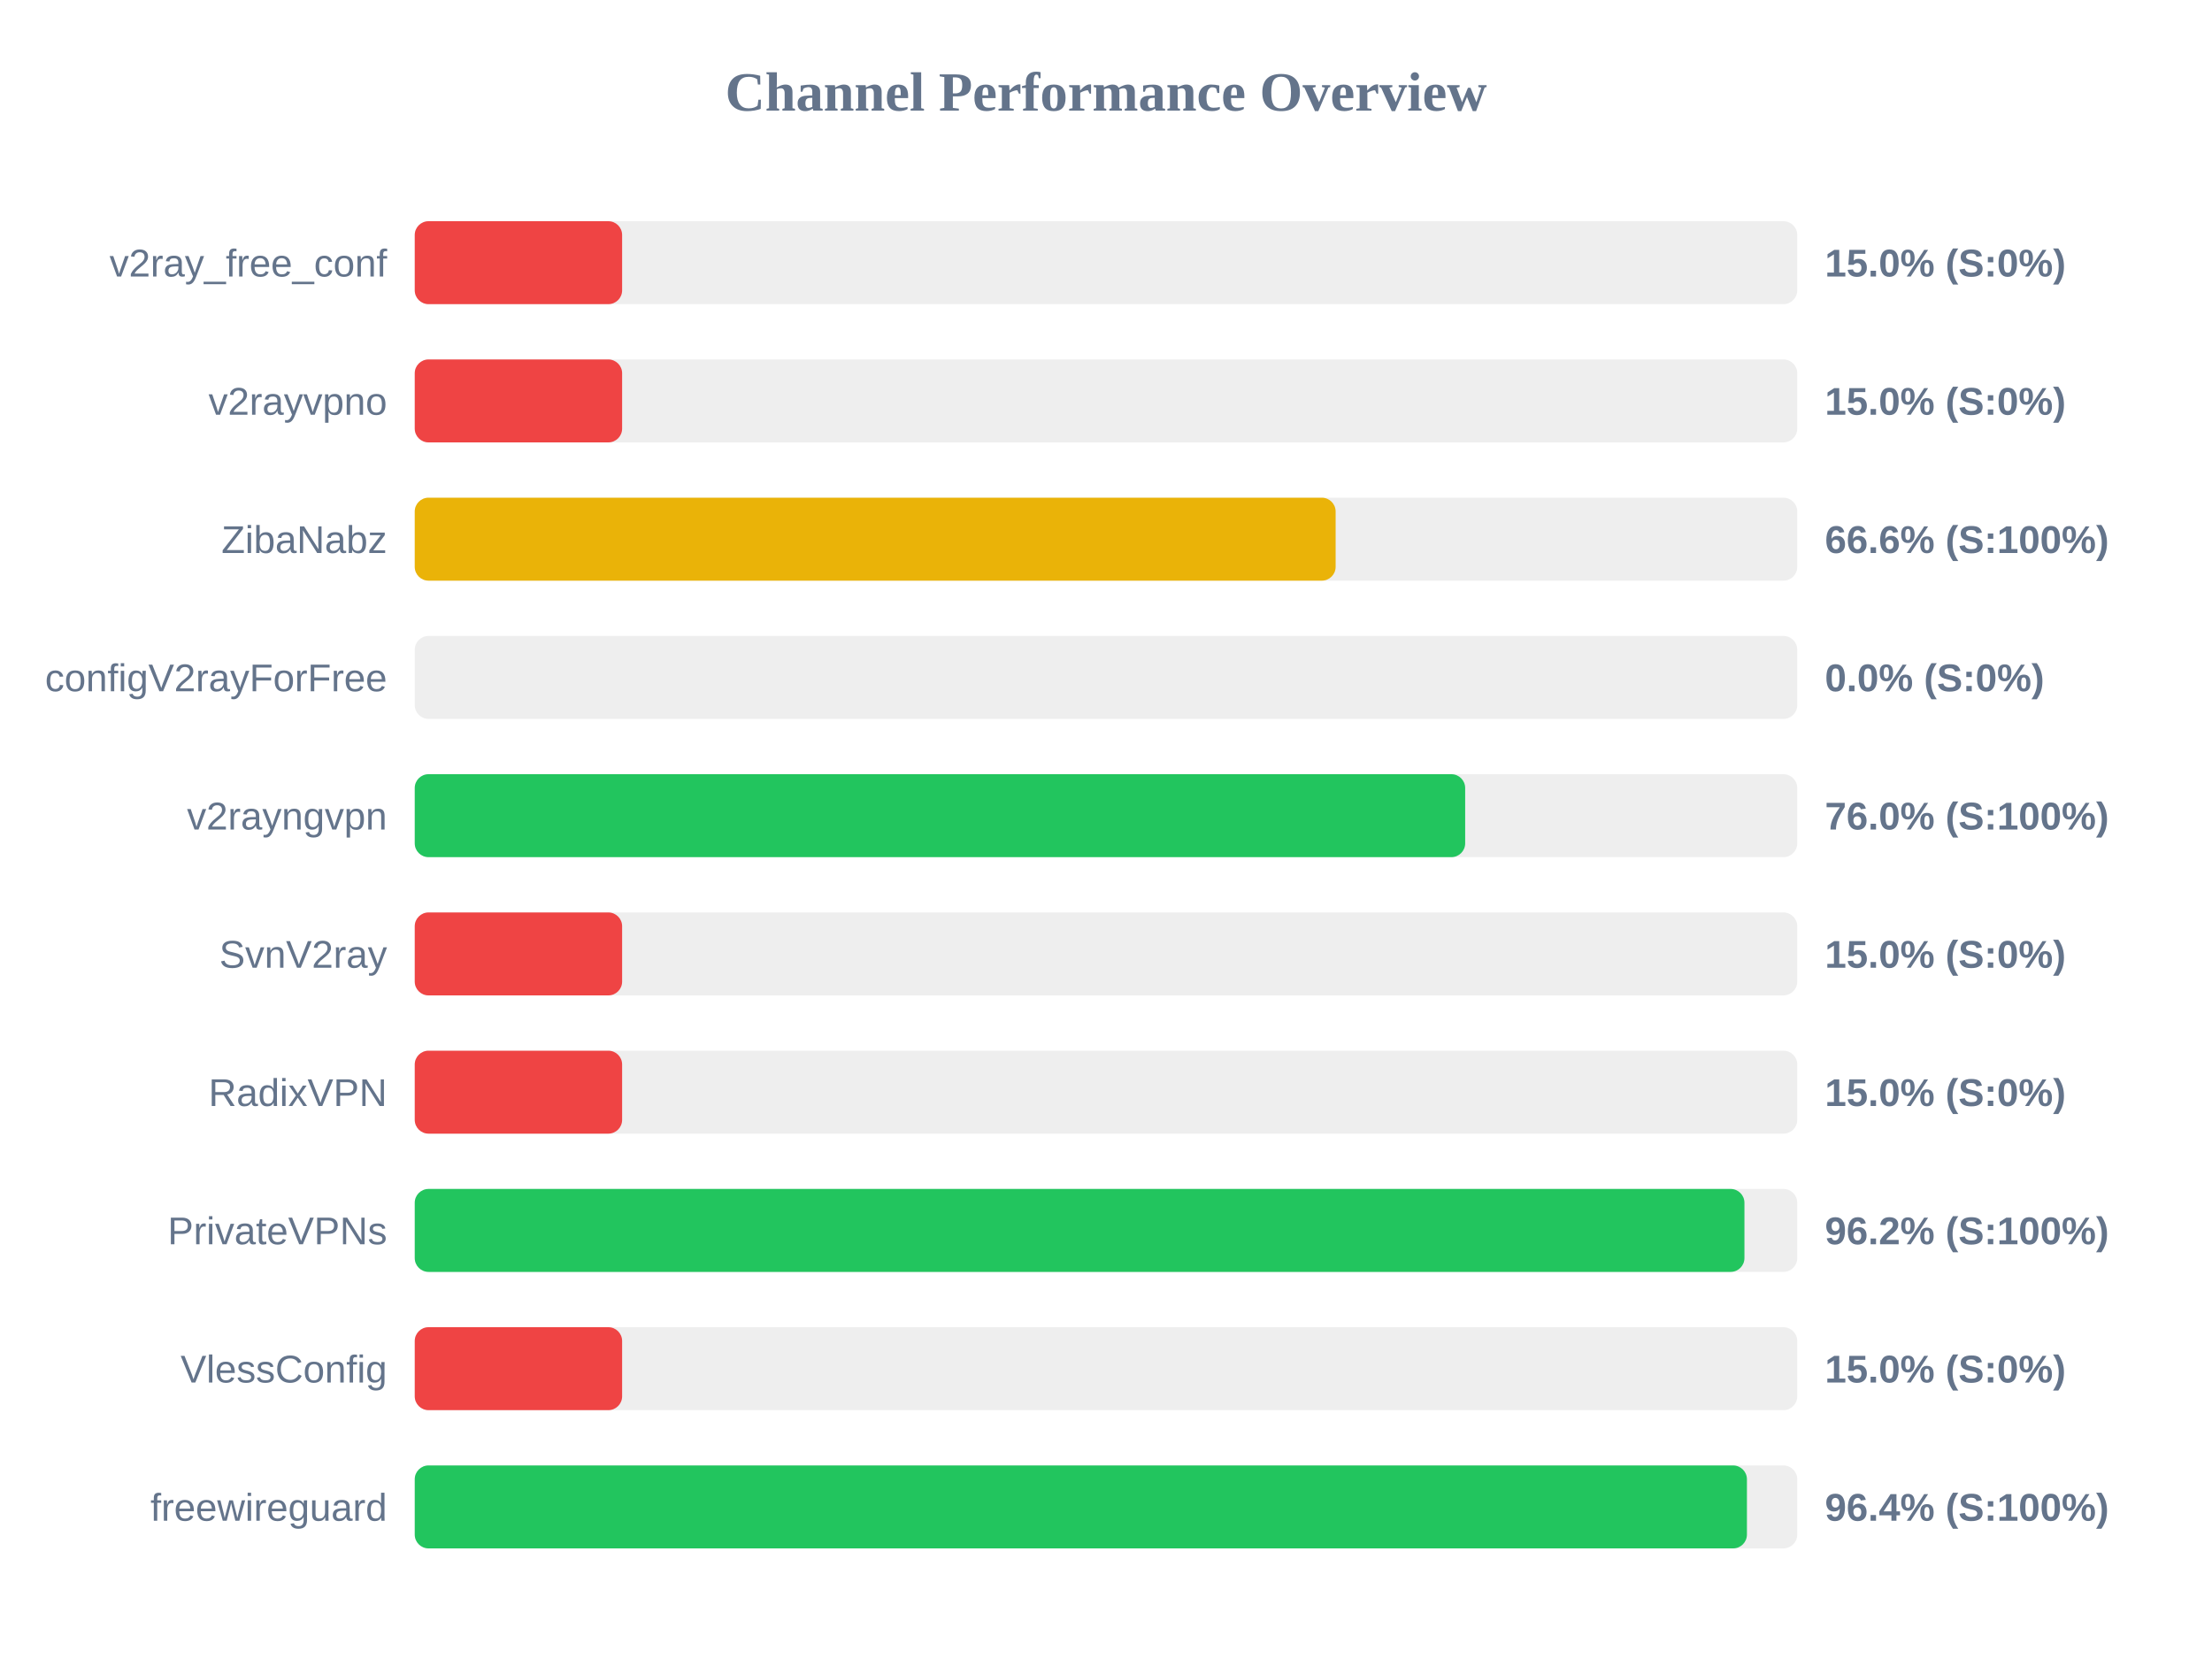
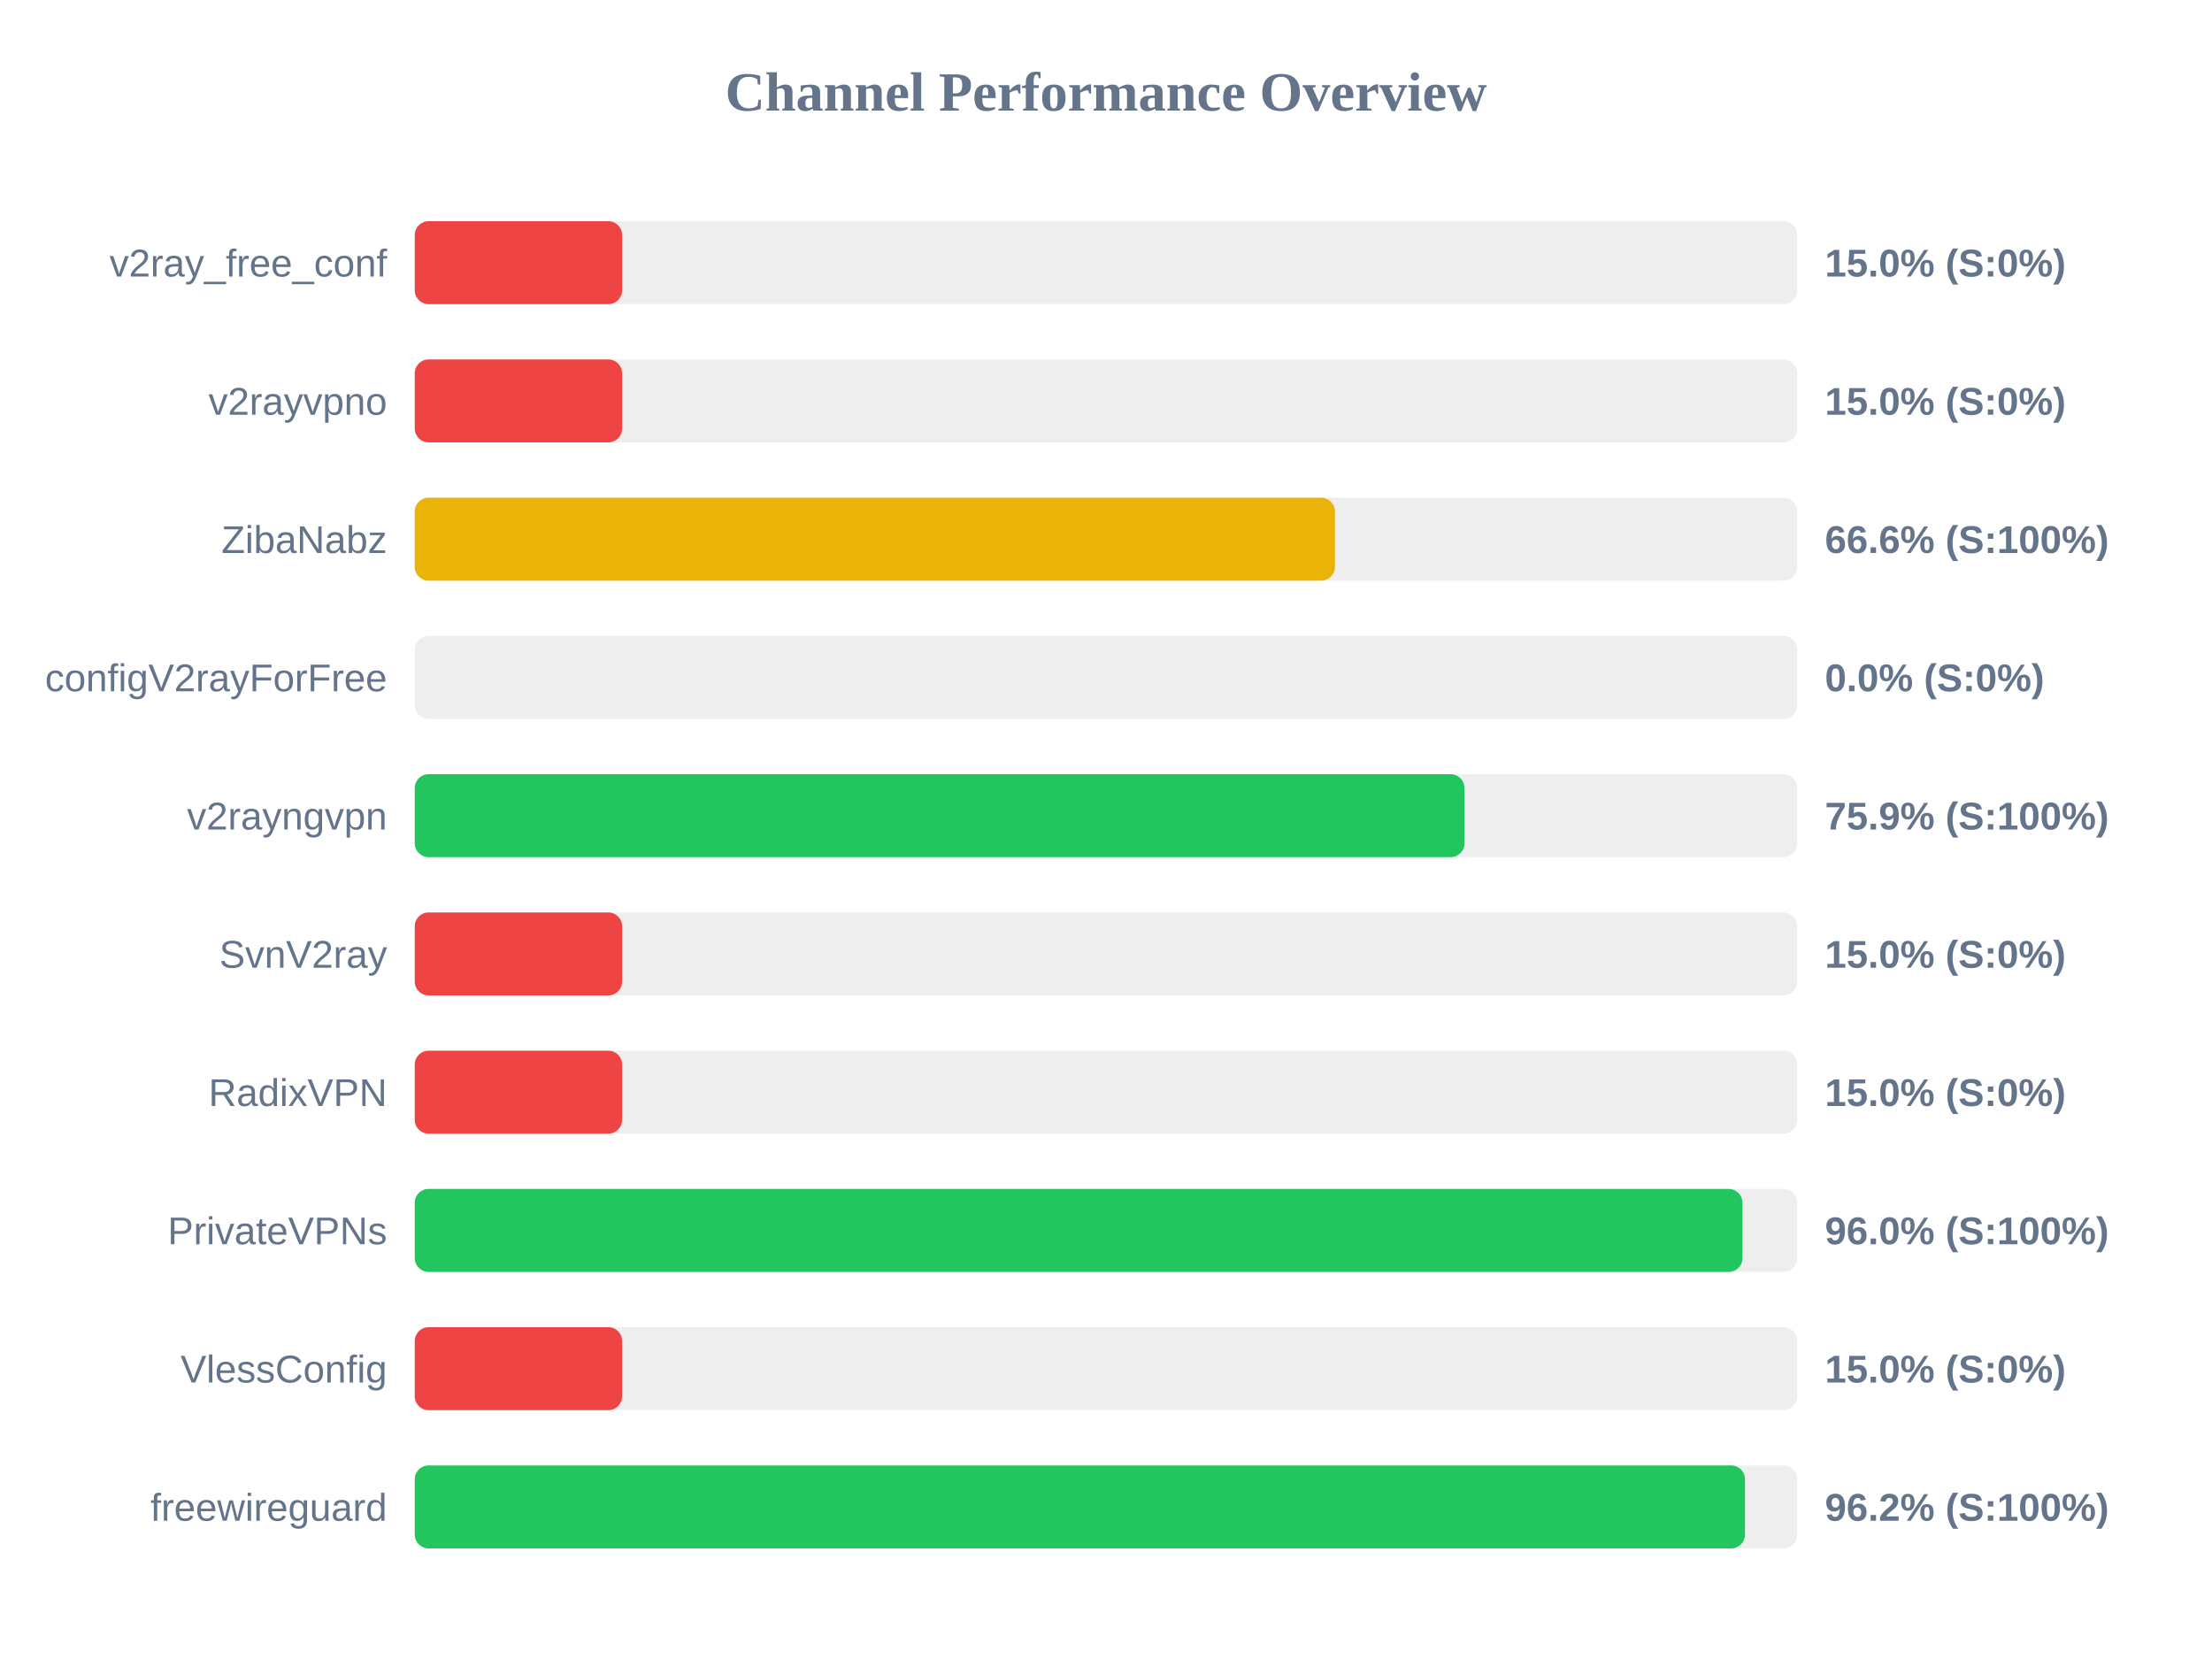
<svg xmlns="http://www.w3.org/2000/svg" width="800" height="600" version="1.1">
  <style>
        .row { font: 14px Arial; fill: #64748b; }
        .score { font: bold 14px Arial; fill: #64748b; }
    </style>
  <text x="400" y="40" text-anchor="middle" font-size="20px" font-weight="bold" fill="#64748b">Channel Performance Overview</text>
  <rect x="150" y="80" width="500" height="30" fill="#eee" rx="5" />
  <rect x="150" y="80" width="75.0" height="30" fill="#ef4444" rx="5" />
  <text x="140" y="100" text-anchor="end" class="row">v2ray_free_conf</text>
  <text x="660" y="100" text-anchor="start" class="score">15.0% (S:0%)</text>
  <rect x="150" y="130" width="500" height="30" fill="#eee" rx="5" />
  <rect x="150" y="130" width="75.0" height="30" fill="#ef4444" rx="5" />
  <text x="140" y="150" text-anchor="end" class="row">v2rayvpno</text>
  <text x="660" y="150" text-anchor="start" class="score">15.0% (S:0%)</text>
  <rect x="150" y="180" width="500" height="30" fill="#eee" rx="5" />
-   <rect x="150" y="180" width="333.05" height="30" fill="#eab308" rx="5" />
+   <rect x="150" y="180" width="332.8" height="30" fill="#eab308" rx="5" />
  <text x="140" y="200" text-anchor="end" class="row">ZibaNabz</text>
  <text x="660" y="200" text-anchor="start" class="score">66.6% (S:100%)</text>
  <rect x="150" y="230" width="500" height="30" fill="#eee" rx="5" />
  <rect x="150" y="230" width="0.0" height="30" fill="#ef4444" rx="5" />
  <text x="140" y="250" text-anchor="end" class="row">configV2rayForFree</text>
  <text x="660" y="250" text-anchor="start" class="score">0.0% (S:0%)</text>
  <rect x="150" y="280" width="500" height="30" fill="#eee" rx="5" />
-   <rect x="150" y="280" width="379.9" height="30" fill="#22c55e" rx="5" />
+   <rect x="150" y="280" width="379.65" height="30" fill="#22c55e" rx="5" />
  <text x="140" y="300" text-anchor="end" class="row">v2rayngvpn</text>
-   <text x="660" y="300" text-anchor="start" class="score">76.0% (S:100%)</text>
+   <text x="660" y="300" text-anchor="start" class="score">75.9% (S:100%)</text>
  <rect x="150" y="330" width="500" height="30" fill="#eee" rx="5" />
  <rect x="150" y="330" width="75.0" height="30" fill="#ef4444" rx="5" />
  <text x="140" y="350" text-anchor="end" class="row">SvnV2ray</text>
  <text x="660" y="350" text-anchor="start" class="score">15.0% (S:0%)</text>
  <rect x="150" y="380" width="500" height="30" fill="#eee" rx="5" />
  <rect x="150" y="380" width="75.0" height="30" fill="#ef4444" rx="5" />
  <text x="140" y="400" text-anchor="end" class="row">RadixVPN</text>
  <text x="660" y="400" text-anchor="start" class="score">15.0% (S:0%)</text>
  <rect x="150" y="430" width="500" height="30" fill="#eee" rx="5" />
-   <rect x="150" y="430" width="480.9" height="30" fill="#22c55e" rx="5" />
+   <rect x="150" y="430" width="480.2" height="30" fill="#22c55e" rx="5" />
  <text x="140" y="450" text-anchor="end" class="row">PrivateVPNs</text>
-   <text x="660" y="450" text-anchor="start" class="score">96.2% (S:100%)</text>
+   <text x="660" y="450" text-anchor="start" class="score">96.0% (S:100%)</text>
  <rect x="150" y="480" width="500" height="30" fill="#eee" rx="5" />
  <rect x="150" y="480" width="75.0" height="30" fill="#ef4444" rx="5" />
  <text x="140" y="500" text-anchor="end" class="row">VlessConfig</text>
  <text x="660" y="500" text-anchor="start" class="score">15.0% (S:0%)</text>
  <rect x="150" y="530" width="500" height="30" fill="#eee" rx="5" />
-   <rect x="150" y="530" width="481.8" height="30" fill="#22c55e" rx="5" />
+   <rect x="150" y="530" width="481.1" height="30" fill="#22c55e" rx="5" />
  <text x="140" y="550" text-anchor="end" class="row">freewireguard</text>
-   <text x="660" y="550" text-anchor="start" class="score">96.4% (S:100%)</text>
+   <text x="660" y="550" text-anchor="start" class="score">96.2% (S:100%)</text>
</svg>
